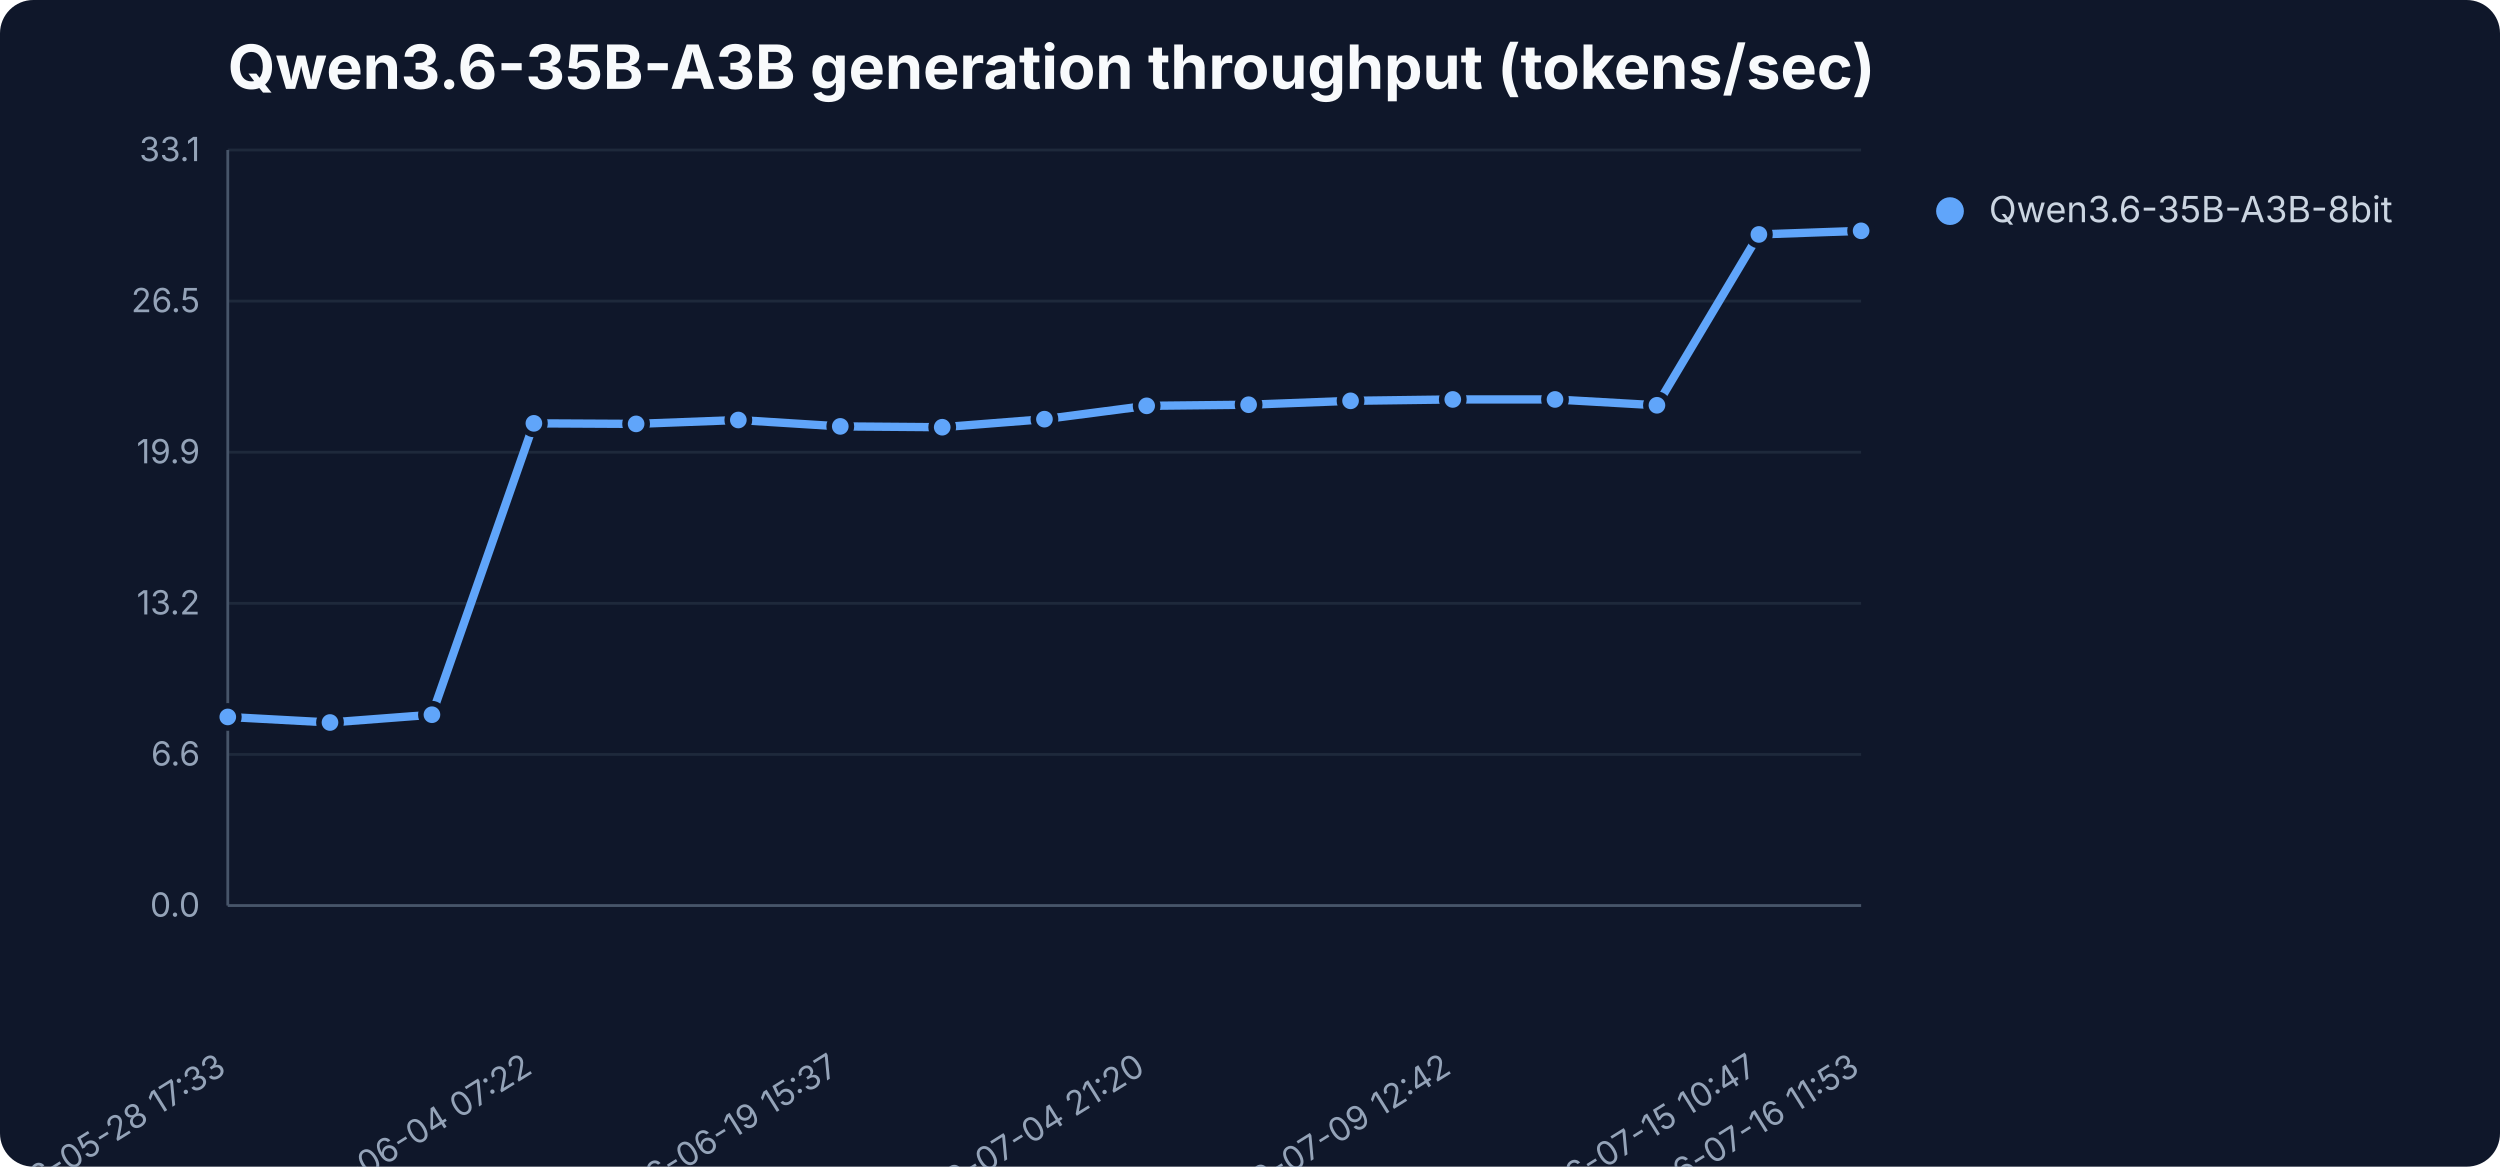
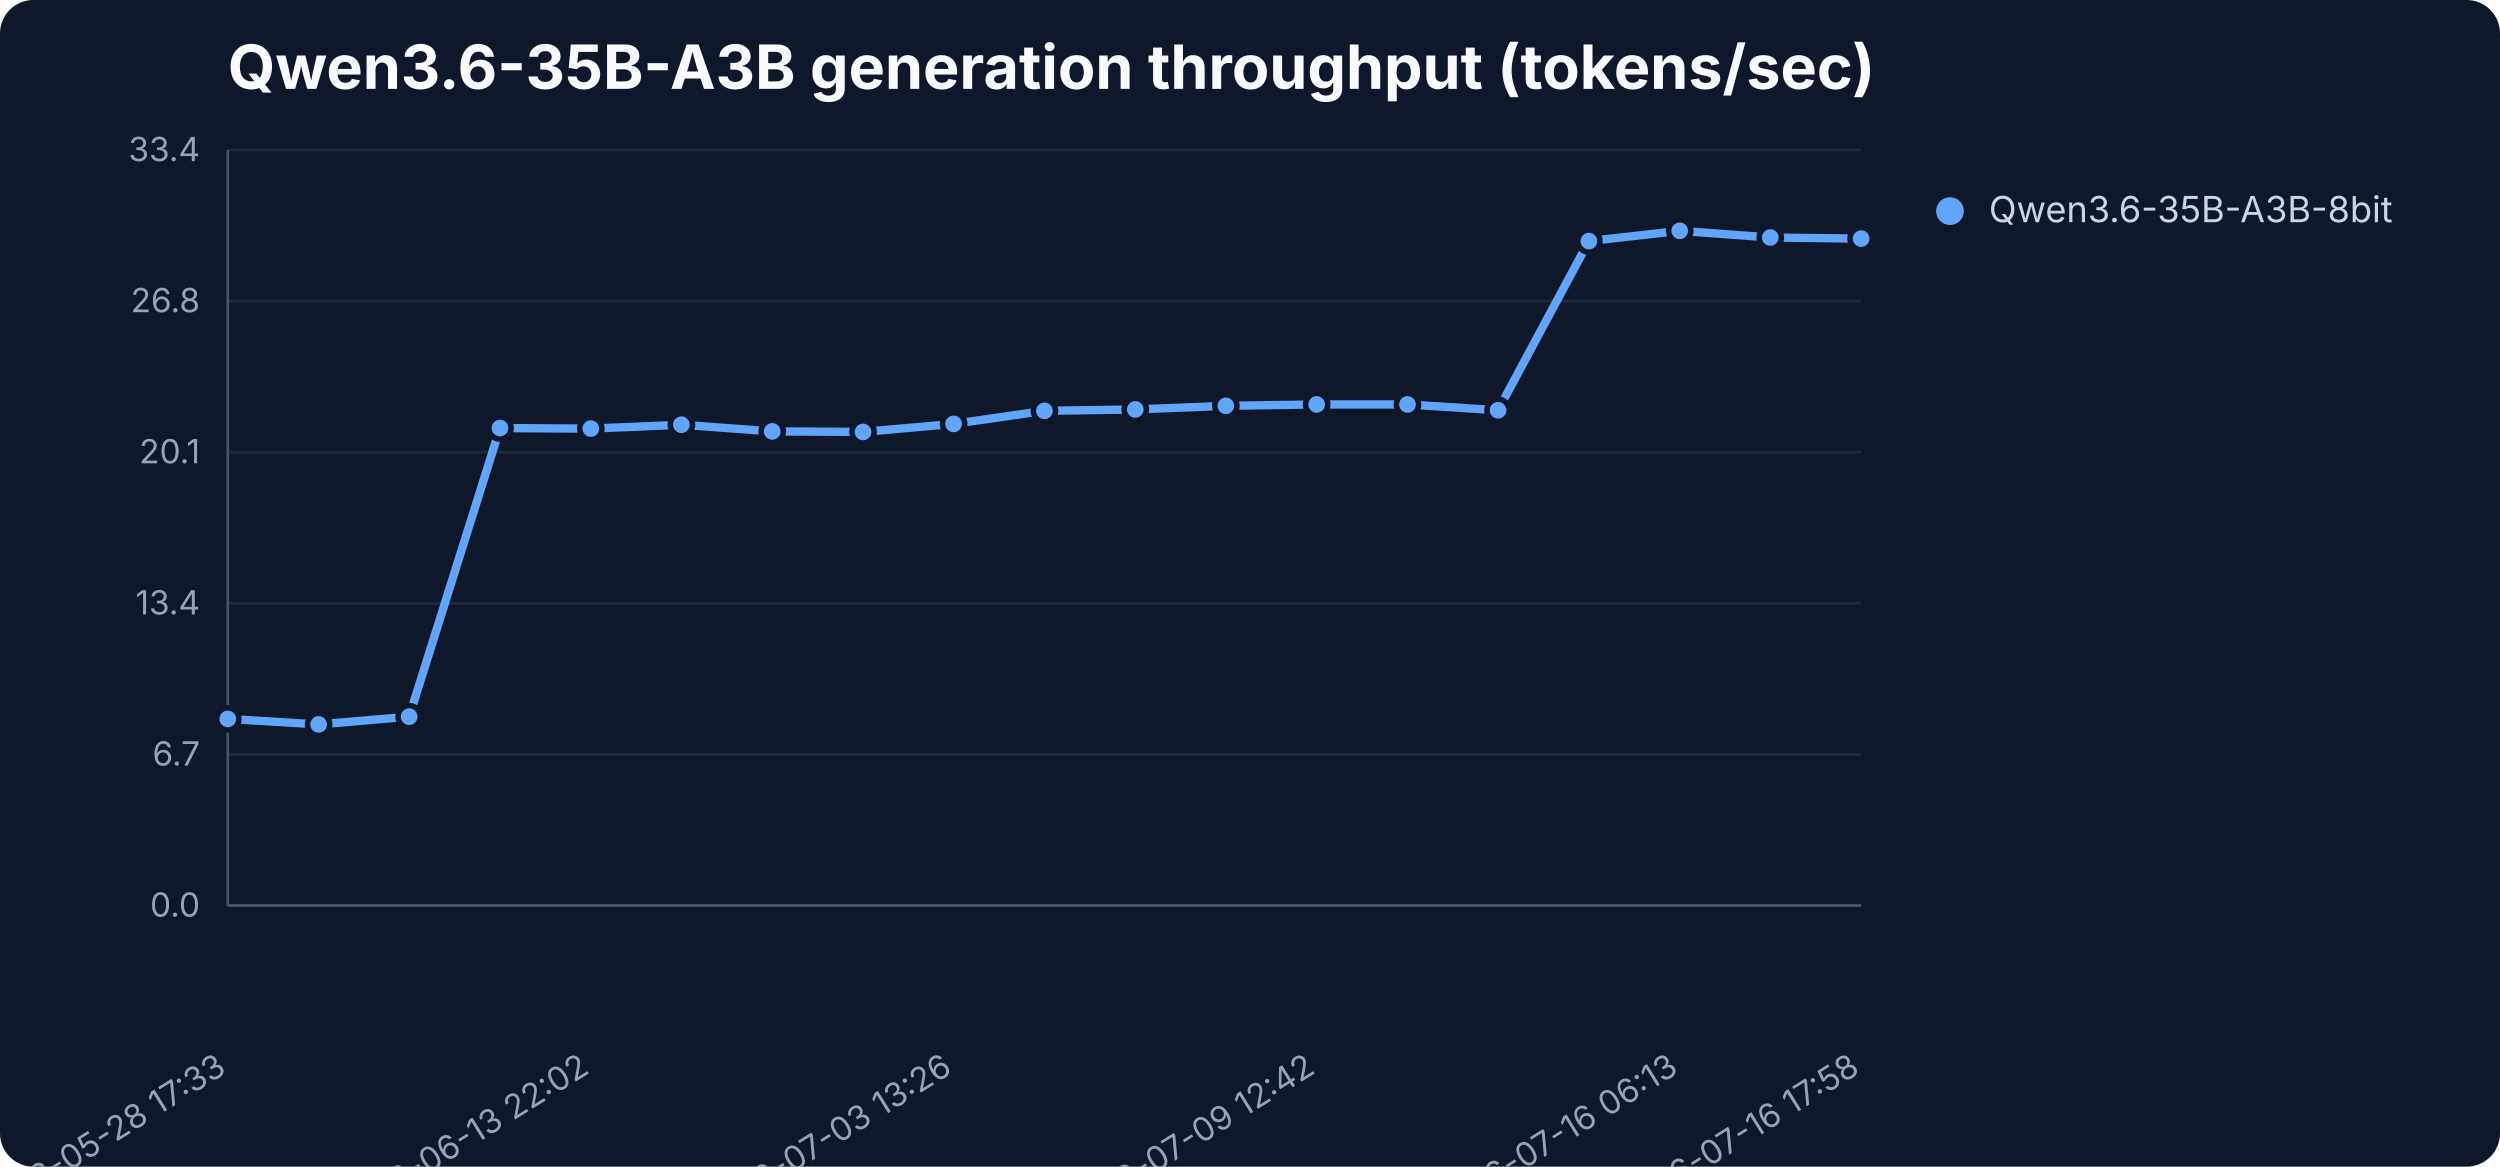
<svg xmlns="http://www.w3.org/2000/svg" width="900" height="420" viewBox="0 0 900 420" role="img" aria-label="Qwen3.6-35B-A3B generation throughput (tokens/sec)">
  <rect width="900" height="420" fill="#0f172a" rx="12" />
  <text x="82" y="32" font-family="Inter,Segoe UI,sans-serif" font-size="22" font-weight="700" fill="#f8fafc">Qwen3.6-35B-A3B generation throughput (tokens/sec)</text>
  <line x1="82" y1="326.0" x2="670" y2="326.0" stroke="#1e293b" stroke-width="1" />
  <text x="72" y="330.0" text-anchor="end" font-family="Inter,Segoe UI,sans-serif" font-size="12" fill="#94a3b8">0.0</text>
  <line x1="82" y1="271.6" x2="670" y2="271.6" stroke="#1e293b" stroke-width="1" />
-   <text x="72" y="275.6" text-anchor="end" font-family="Inter,Segoe UI,sans-serif" font-size="12" fill="#94a3b8">6.6</text>
+   <text x="72" y="275.6" text-anchor="end" font-family="Inter,Segoe UI,sans-serif" font-size="12" fill="#94a3b8">6.7</text>
  <line x1="82" y1="217.2" x2="670" y2="217.2" stroke="#1e293b" stroke-width="1" />
-   <text x="72" y="221.2" text-anchor="end" font-family="Inter,Segoe UI,sans-serif" font-size="12" fill="#94a3b8">13.2</text>
+   <text x="72" y="221.2" text-anchor="end" font-family="Inter,Segoe UI,sans-serif" font-size="12" fill="#94a3b8">13.4</text>
  <line x1="82" y1="162.8" x2="670" y2="162.8" stroke="#1e293b" stroke-width="1" />
-   <text x="72" y="166.8" text-anchor="end" font-family="Inter,Segoe UI,sans-serif" font-size="12" fill="#94a3b8">19.9</text>
+   <text x="72" y="166.8" text-anchor="end" font-family="Inter,Segoe UI,sans-serif" font-size="12" fill="#94a3b8">20.1</text>
  <line x1="82" y1="108.4" x2="670" y2="108.4" stroke="#1e293b" stroke-width="1" />
-   <text x="72" y="112.4" text-anchor="end" font-family="Inter,Segoe UI,sans-serif" font-size="12" fill="#94a3b8">26.5</text>
+   <text x="72" y="112.4" text-anchor="end" font-family="Inter,Segoe UI,sans-serif" font-size="12" fill="#94a3b8">26.8</text>
  <line x1="82" y1="54.0" x2="670" y2="54.0" stroke="#1e293b" stroke-width="1" />
-   <text x="72" y="58.0" text-anchor="end" font-family="Inter,Segoe UI,sans-serif" font-size="12" fill="#94a3b8">33.1</text>
+   <text x="72" y="58.0" text-anchor="end" font-family="Inter,Segoe UI,sans-serif" font-size="12" fill="#94a3b8">33.4</text>
  <line x1="82" y1="54" x2="82" y2="326" stroke="#475569" />
  <line x1="82" y1="326" x2="670" y2="326" stroke="#475569" />
  <text x="82.0" y="386" text-anchor="end" transform="rotate(-32 82.0 386)" font-family="Inter,Segoe UI,sans-serif" font-size="12" fill="#94a3b8">2026-05-28 17:33</text>
-   <text x="192.2" y="386" text-anchor="end" transform="rotate(-32 192.2 386)" font-family="Inter,Segoe UI,sans-serif" font-size="12" fill="#94a3b8">2026-06-04 07:22</text>
-   <text x="302.5" y="386" text-anchor="end" transform="rotate(-32 302.5 386)" font-family="Inter,Segoe UI,sans-serif" font-size="12" fill="#94a3b8">2026-06-19 15:37</text>
-   <text x="412.8" y="386" text-anchor="end" transform="rotate(-32 412.8 386)" font-family="Inter,Segoe UI,sans-serif" font-size="12" fill="#94a3b8">2026-07-04 21:20</text>
-   <text x="523.0" y="386" text-anchor="end" transform="rotate(-32 523.0 386)" font-family="Inter,Segoe UI,sans-serif" font-size="12" fill="#94a3b8">2026-07-09 12:42</text>
-   <text x="633.2" y="386" text-anchor="end" transform="rotate(-32 633.2 386)" font-family="Inter,Segoe UI,sans-serif" font-size="12" fill="#94a3b8">2026-07-15 10:47</text>
-   <text x="670.0" y="386" text-anchor="end" transform="rotate(-32 670.0 386)" font-family="Inter,Segoe UI,sans-serif" font-size="12" fill="#94a3b8">2026-07-16 11:53</text>
-   <polyline points="82.0,258.1 118.8,260.1 155.5,257.3 192.2,152.4 229.0,152.6 265.8,151.2 302.5,153.5 339.2,153.8 376.0,150.9 412.8,146.1 449.5,145.7 486.2,144.3 523.0,143.8 559.8,143.8 596.5,145.9 633.2,84.4 670.0,83.1" fill="none" stroke="#60a5fa" stroke-width="3" stroke-linejoin="round" stroke-linecap="round" />
-   <circle cx="82.0" cy="258.1" r="4" fill="#60a5fa" stroke="#0f172a" stroke-width="2" />
-   <circle cx="118.8" cy="260.1" r="4" fill="#60a5fa" stroke="#0f172a" stroke-width="2" />
-   <circle cx="155.5" cy="257.3" r="4" fill="#60a5fa" stroke="#0f172a" stroke-width="2" />
-   <circle cx="192.2" cy="152.4" r="4" fill="#60a5fa" stroke="#0f172a" stroke-width="2" />
-   <circle cx="229.0" cy="152.6" r="4" fill="#60a5fa" stroke="#0f172a" stroke-width="2" />
-   <circle cx="265.8" cy="151.2" r="4" fill="#60a5fa" stroke="#0f172a" stroke-width="2" />
-   <circle cx="302.5" cy="153.5" r="4" fill="#60a5fa" stroke="#0f172a" stroke-width="2" />
-   <circle cx="339.2" cy="153.8" r="4" fill="#60a5fa" stroke="#0f172a" stroke-width="2" />
-   <circle cx="376.0" cy="150.9" r="4" fill="#60a5fa" stroke="#0f172a" stroke-width="2" />
-   <circle cx="412.8" cy="146.1" r="4" fill="#60a5fa" stroke="#0f172a" stroke-width="2" />
-   <circle cx="449.5" cy="145.7" r="4" fill="#60a5fa" stroke="#0f172a" stroke-width="2" />
-   <circle cx="486.2" cy="144.3" r="4" fill="#60a5fa" stroke="#0f172a" stroke-width="2" />
-   <circle cx="523.0" cy="143.8" r="4" fill="#60a5fa" stroke="#0f172a" stroke-width="2" />
-   <circle cx="559.8" cy="143.8" r="4" fill="#60a5fa" stroke="#0f172a" stroke-width="2" />
-   <circle cx="596.5" cy="145.9" r="4" fill="#60a5fa" stroke="#0f172a" stroke-width="2" />
-   <circle cx="633.2" cy="84.4" r="4" fill="#60a5fa" stroke="#0f172a" stroke-width="2" />
-   <circle cx="670.0" cy="83.1" r="4" fill="#60a5fa" stroke="#0f172a" stroke-width="2" />
+   <text x="212.7" y="386" text-anchor="end" transform="rotate(-32 212.7 386)" font-family="Inter,Segoe UI,sans-serif" font-size="12" fill="#94a3b8">2026-06-13 22:02</text>
+   <text x="343.3" y="386" text-anchor="end" transform="rotate(-32 343.3 386)" font-family="Inter,Segoe UI,sans-serif" font-size="12" fill="#94a3b8">2026-07-03 13:26</text>
+   <text x="474.0" y="386" text-anchor="end" transform="rotate(-32 474.0 386)" font-family="Inter,Segoe UI,sans-serif" font-size="12" fill="#94a3b8">2026-07-09 12:42</text>
+   <text x="604.7" y="386" text-anchor="end" transform="rotate(-32 604.7 386)" font-family="Inter,Segoe UI,sans-serif" font-size="12" fill="#94a3b8">2026-07-16 06:13</text>
+   <text x="670.0" y="386" text-anchor="end" transform="rotate(-32 670.0 386)" font-family="Inter,Segoe UI,sans-serif" font-size="12" fill="#94a3b8">2026-07-16 17:58</text>
+   <polyline points="82.0,258.8 114.7,260.8 147.3,258.0 180.0,154.1 212.7,154.3 245.3,152.9 278.0,155.3 310.7,155.5 343.3,152.6 376.0,147.9 408.7,147.4 441.3,146.1 474.0,145.6 506.7,145.6 539.3,147.7 572.0,86.8 604.7,83.1 637.3,85.5 670.0,85.9" fill="none" stroke="#60a5fa" stroke-width="3" stroke-linejoin="round" stroke-linecap="round" />
+   <circle cx="82.0" cy="258.8" r="4" fill="#60a5fa" stroke="#0f172a" stroke-width="2" />
+   <circle cx="114.7" cy="260.8" r="4" fill="#60a5fa" stroke="#0f172a" stroke-width="2" />
+   <circle cx="147.3" cy="258.0" r="4" fill="#60a5fa" stroke="#0f172a" stroke-width="2" />
+   <circle cx="180.0" cy="154.1" r="4" fill="#60a5fa" stroke="#0f172a" stroke-width="2" />
+   <circle cx="212.7" cy="154.3" r="4" fill="#60a5fa" stroke="#0f172a" stroke-width="2" />
+   <circle cx="245.3" cy="152.9" r="4" fill="#60a5fa" stroke="#0f172a" stroke-width="2" />
+   <circle cx="278.0" cy="155.3" r="4" fill="#60a5fa" stroke="#0f172a" stroke-width="2" />
+   <circle cx="310.7" cy="155.5" r="4" fill="#60a5fa" stroke="#0f172a" stroke-width="2" />
+   <circle cx="343.3" cy="152.6" r="4" fill="#60a5fa" stroke="#0f172a" stroke-width="2" />
+   <circle cx="376.0" cy="147.9" r="4" fill="#60a5fa" stroke="#0f172a" stroke-width="2" />
+   <circle cx="408.7" cy="147.4" r="4" fill="#60a5fa" stroke="#0f172a" stroke-width="2" />
+   <circle cx="441.3" cy="146.1" r="4" fill="#60a5fa" stroke="#0f172a" stroke-width="2" />
+   <circle cx="474.0" cy="145.6" r="4" fill="#60a5fa" stroke="#0f172a" stroke-width="2" />
+   <circle cx="506.7" cy="145.6" r="4" fill="#60a5fa" stroke="#0f172a" stroke-width="2" />
+   <circle cx="539.3" cy="147.7" r="4" fill="#60a5fa" stroke="#0f172a" stroke-width="2" />
+   <circle cx="572.0" cy="86.8" r="4" fill="#60a5fa" stroke="#0f172a" stroke-width="2" />
+   <circle cx="604.7" cy="83.1" r="4" fill="#60a5fa" stroke="#0f172a" stroke-width="2" />
+   <circle cx="637.3" cy="85.5" r="4" fill="#60a5fa" stroke="#0f172a" stroke-width="2" />
+   <circle cx="670.0" cy="85.9" r="4" fill="#60a5fa" stroke="#0f172a" stroke-width="2" />
  <circle cx="702" cy="76" r="5" fill="#60a5fa" />
  <text x="716" y="80" font-family="Inter,Segoe UI,sans-serif" font-size="13" fill="#cbd5e1">Qwen3.6-35B-A3B-8bit</text>
</svg>
